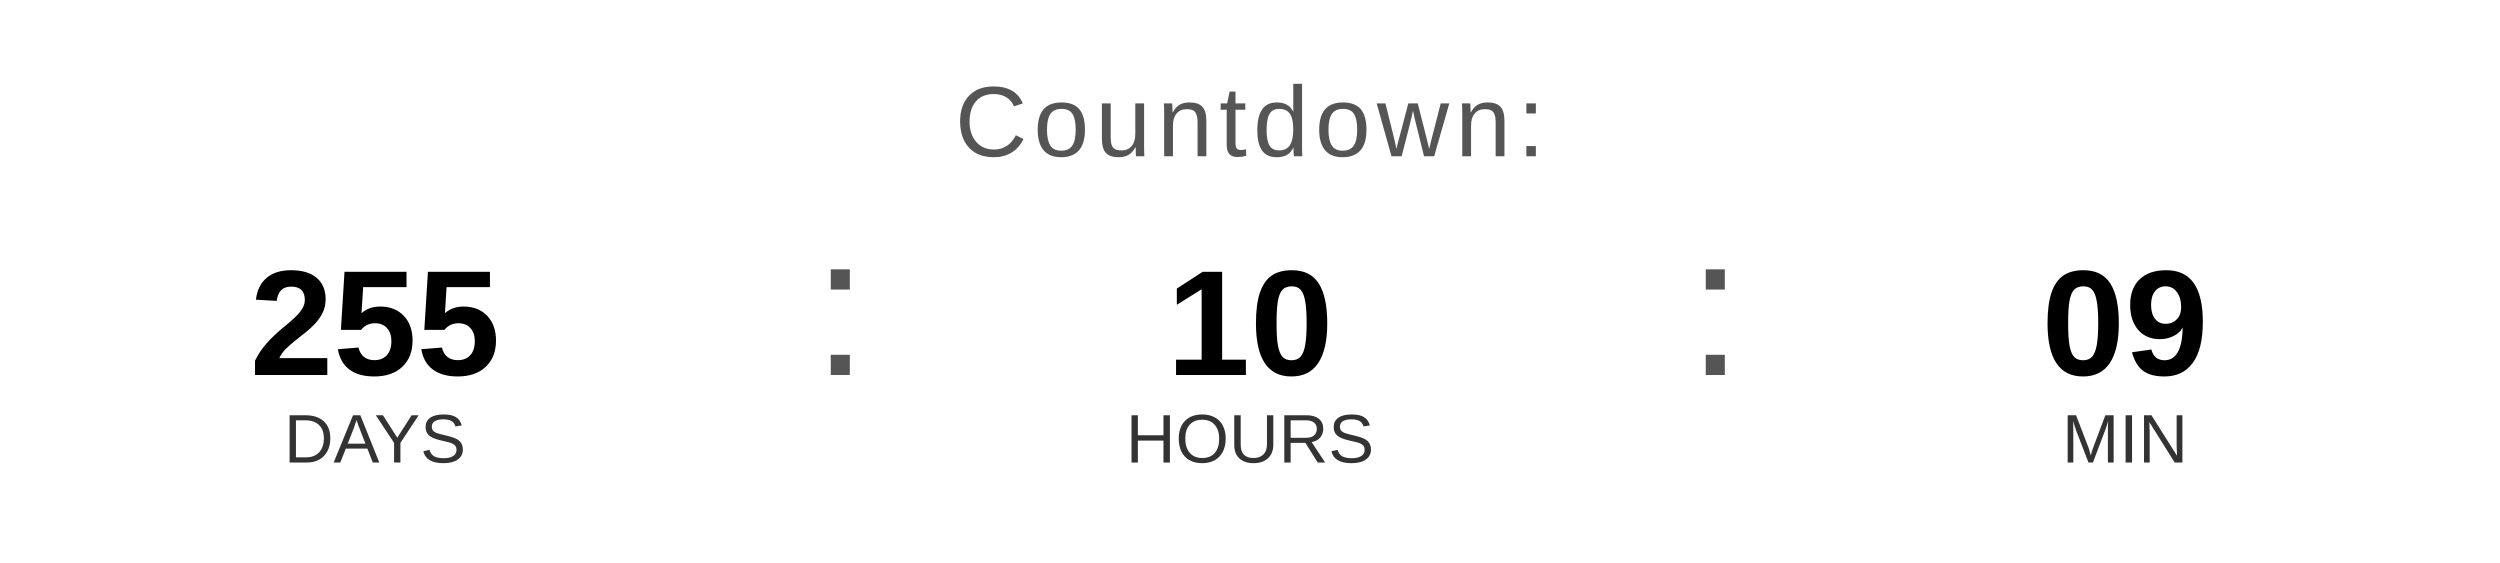
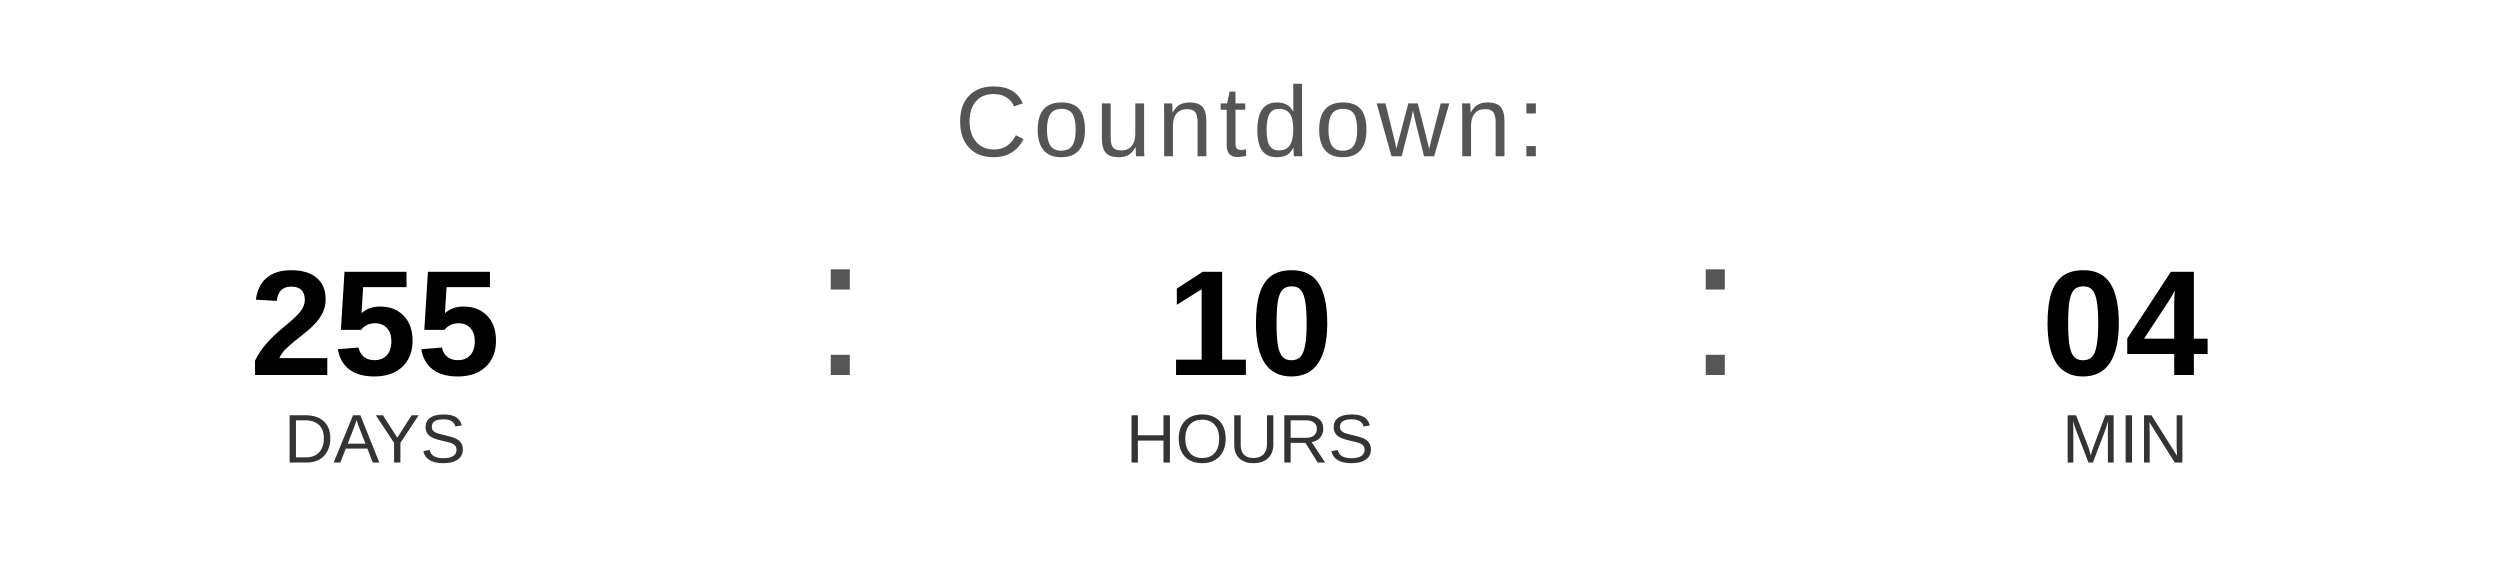
<svg xmlns="http://www.w3.org/2000/svg" width="400" height="90" viewBox="0 0 400 90">
  <text x="200" y="25" font-family="Arial, Helvetica, sans-serif" font-size="16" fill="#555555" text-anchor="middle" letter-spacing="1">
    Countdown:
  </text>
  <text x="60" y="60" font-family="Arial, Helvetica, sans-serif" font-size="24" font-weight="bold" fill="#000000" text-anchor="middle">255</text>
  <text x="60" y="74" font-family="Arial, Helvetica, sans-serif" font-size="11" fill="#333333" text-anchor="middle">DAYS</text>
  <text x="130" y="60" font-family="Arial, sans-serif" font-size="32" fill="#555555">:</text>
  <text x="200" y="60" font-family="Arial, Helvetica, sans-serif" font-size="24" font-weight="bold" fill="#000000" text-anchor="middle">10</text>
  <text x="200" y="74" font-family="Arial, Helvetica, sans-serif" font-size="11" fill="#333333" text-anchor="middle">HOURS</text>
  <text x="270" y="60" font-family="Arial, sans-serif" font-size="32" fill="#555555">:</text>
-   <text x="340" y="60" font-family="Arial, Helvetica, sans-serif" font-size="24" font-weight="bold" fill="#000000" text-anchor="middle">09</text>
+   <text x="340" y="60" font-family="Arial, Helvetica, sans-serif" font-size="24" font-weight="bold" fill="#000000" text-anchor="middle">04</text>
  <text x="340" y="74" font-family="Arial, Helvetica, sans-serif" font-size="11" fill="#333333" text-anchor="middle">MIN</text>
</svg>
